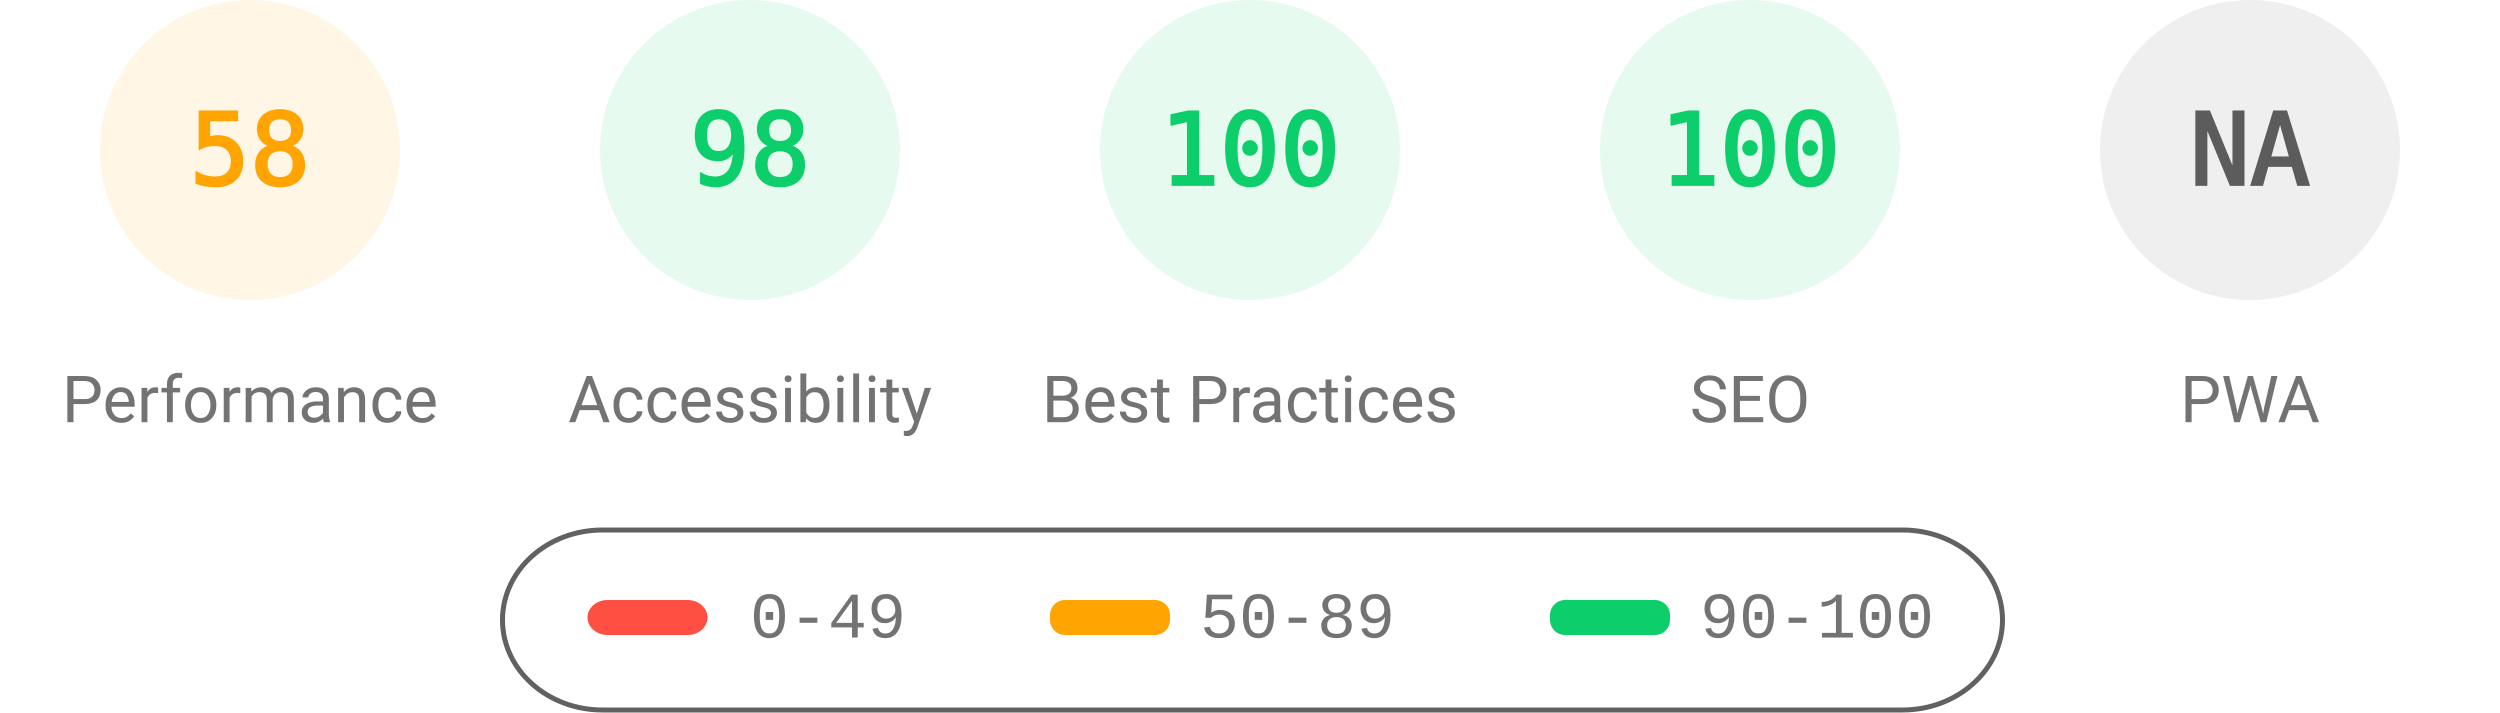
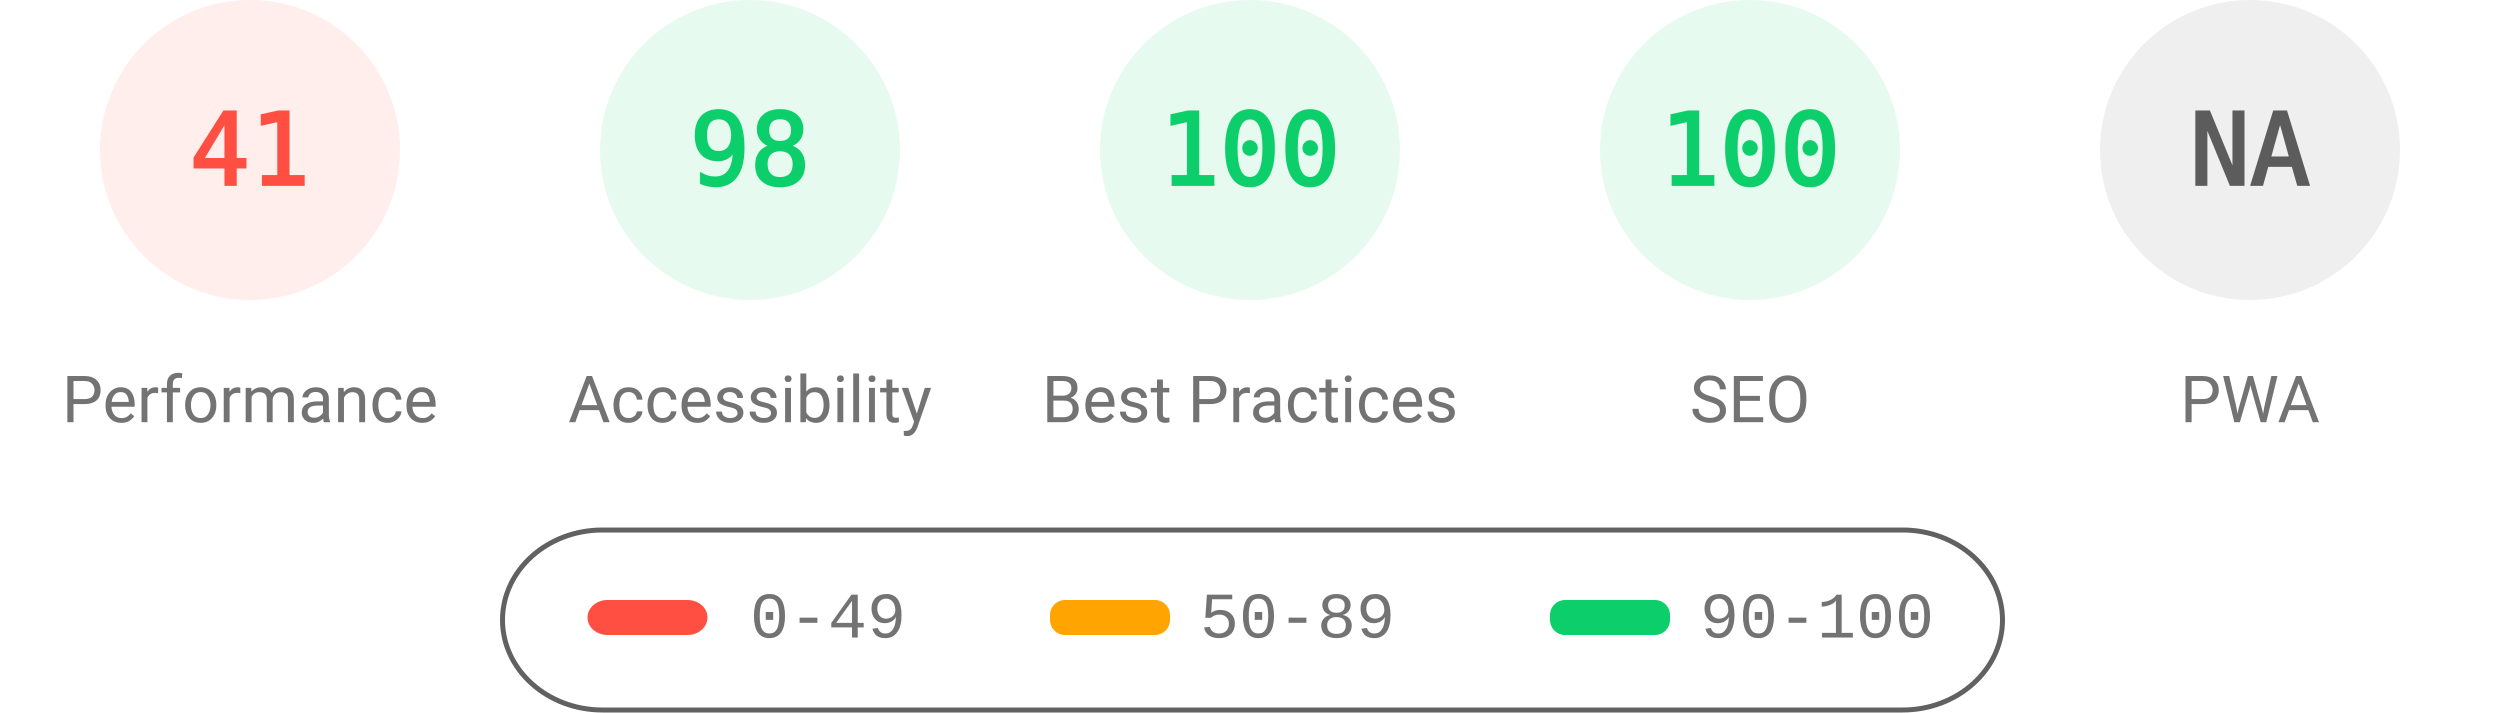
<svg xmlns="http://www.w3.org/2000/svg" fill="none" width="1000" height="285">
  <style>.gauge-base{opacity:.1}.gauge-arc{fill:none;animation-delay:250ms;stroke-linecap:round;transform:rotate(-90deg);transform-origin:100px 60px;animation:load-gauge 1s ease forwards}.guage-text{font-size:40px;font-family:monospace;text-align:center}.guage-red{color:#ff4e42;fill:#ff4e42;stroke:#ff4e42}.guage-orange{color:#ffa400;fill:#ffa400;stroke:#ffa400}.guage-green{color:#0cce6b;fill:#0cce6b;stroke:#0cce6b}.guage-undefined{color:#5c5c5c;fill:#5c5c5c;stroke:#5c5c5c}.guage-title{color:#737373;fill:#737373;stroke:none;font-size:26px;line-height:26px;font-family:Roboto,Halvetica,Arial,sans-serif}@keyframes load-gauge{from{stroke-dasharray:0 352.858}}</style>
-   <svg class="guage-div guage-perf guage-orange" viewBox="0 0 200 200" width="200" height="200">
+   <svg class="guage-div guage-perf guage-red" viewBox="0 0 200 200" width="200" height="200">
    <circle class="gauge-base" r="56" cx="100" cy="60" stroke-width="8" />
-     <circle class="gauge-arc guage-arc-1" r="56" cx="100" cy="60" stroke-width="8" style="stroke-dasharray:204.078,351.858" />
-     <text class="guage-text" x="100" y="60" alignment-baseline="central" dominant-baseline="central" text-anchor="middle">58</text>
+     <circle class="gauge-arc guage-arc-1" r="56" cx="100" cy="60" stroke-width="8" style="stroke-dasharray:144.262,351.858" />
+     <text class="guage-text" x="100" y="60" alignment-baseline="central" dominant-baseline="central" text-anchor="middle">41</text>
    <text class="guage-title" x="100" y="160" alignment-baseline="central" dominant-baseline="central" text-anchor="middle">Performance</text>
  </svg>
  <svg class="guage-div guage-acc guage-green" viewBox="0 0 200 200" width="200" height="200" x="200">
    <circle class="gauge-base" r="56" cx="100" cy="60" stroke-width="8" />
    <circle class="gauge-arc guage-arc-2" r="56" cx="100" cy="60" stroke-width="8" style="stroke-dasharray:344.821,351.858" />
    <text class="guage-text" x="100" y="60" alignment-baseline="central" dominant-baseline="central" text-anchor="middle">98</text>
    <text class="guage-title" x="100" y="160" alignment-baseline="central" dominant-baseline="central" text-anchor="middle">Accessibility</text>
  </svg>
  <svg class="guage-div guage-best guage-green" viewBox="0 0 200 200" width="200" height="200" x="400">
    <circle class="gauge-base" r="56" cx="100" cy="60" stroke-width="8" />
    <circle class="gauge-arc guage-arc-3" r="56" cx="100" cy="60" stroke-width="8" style="stroke-dasharray:351.858,351.858" />
    <text class="guage-text" x="100" y="60" alignment-baseline="central" dominant-baseline="central" text-anchor="middle">100</text>
    <text class="guage-title" x="100" y="160" alignment-baseline="central" dominant-baseline="central" text-anchor="middle">Best Practices</text>
  </svg>
  <svg class="guage-div guage-seo guage-green" viewBox="0 0 200 200" width="200" height="200" x="600">
    <circle class="gauge-base" r="56" cx="100" cy="60" stroke-width="8" />
    <circle class="gauge-arc guage-arc-4" r="56" cx="100" cy="60" stroke-width="8" style="stroke-dasharray:351.858,351.858" />
    <text class="guage-text" x="100" y="60" alignment-baseline="central" dominant-baseline="central" text-anchor="middle">100</text>
    <text class="guage-title" x="100" y="160" alignment-baseline="central" dominant-baseline="central" text-anchor="middle">SEO</text>
  </svg>
  <svg class="guage-div guage-pwa guage-undefined" viewBox="0 0 200 200" width="200" height="200" x="800">
    <circle class="gauge-base" r="56" cx="100" cy="60" stroke-width="8" />
    <circle class="gauge-arc guage-arc-4" r="56" cx="100" cy="60" stroke-width="8" style="stroke-dasharray:351.858,351.858" />
    <text class="guage-text" x="100" y="60" alignment-baseline="central" dominant-baseline="central" text-anchor="middle">NA</text>
    <text class="guage-title" x="100" y="160" alignment-baseline="central" dominant-baseline="central" text-anchor="middle">PWA</text>
  </svg>
  <svg width="604" height="76" x="200" y="210">
    <path fill="none" id="canvas_background" d="M-1-1h604v80H-1z" />
    <rect fill-opacity="0" stroke="#616161" stroke-width="2" rx="40" id="svg_2" height="72" width="600" y="2" x="1" fill="#000" />
    <rect stroke="#000" rx="8" id="svg_3" height="14" width="48" y="30" x="35" stroke-opacity="null" stroke-width="0" fill="#ff4e42" />
    <rect stroke="#000" rx="6" id="svg_4" height="14" width="48" y="30" x="220" stroke-opacity="null" stroke-width="0" fill="#ffa400" />
    <rect stroke="#000" rx="6" id="svg_5" height="14" width="48" y="30" x="420" stroke-opacity="null" stroke-width="0" fill="#0cce6b" />
    <text xml:space="preserve" text-anchor="start" font-family="'Courier New', Courier, monospace" font-size="26" id="svg_6" y="45" x="100" stroke-opacity="null" stroke-width="0" stroke="#000" fill="#737373">0-49</text>
    <text xml:space="preserve" text-anchor="start" font-family="'Courier New', Courier, monospace" font-size="26" id="svg_7" y="45" x="280" stroke-opacity="null" stroke-width="0" stroke="#000" fill="#737373">50-89</text>
    <text xml:space="preserve" text-anchor="start" font-family="'Courier New', Courier, monospace" font-size="26" id="svg_8" y="45" x="480" stroke-opacity="null" stroke-width="0" stroke="#000" fill="#737373">90-100</text>
  </svg>
</svg>
